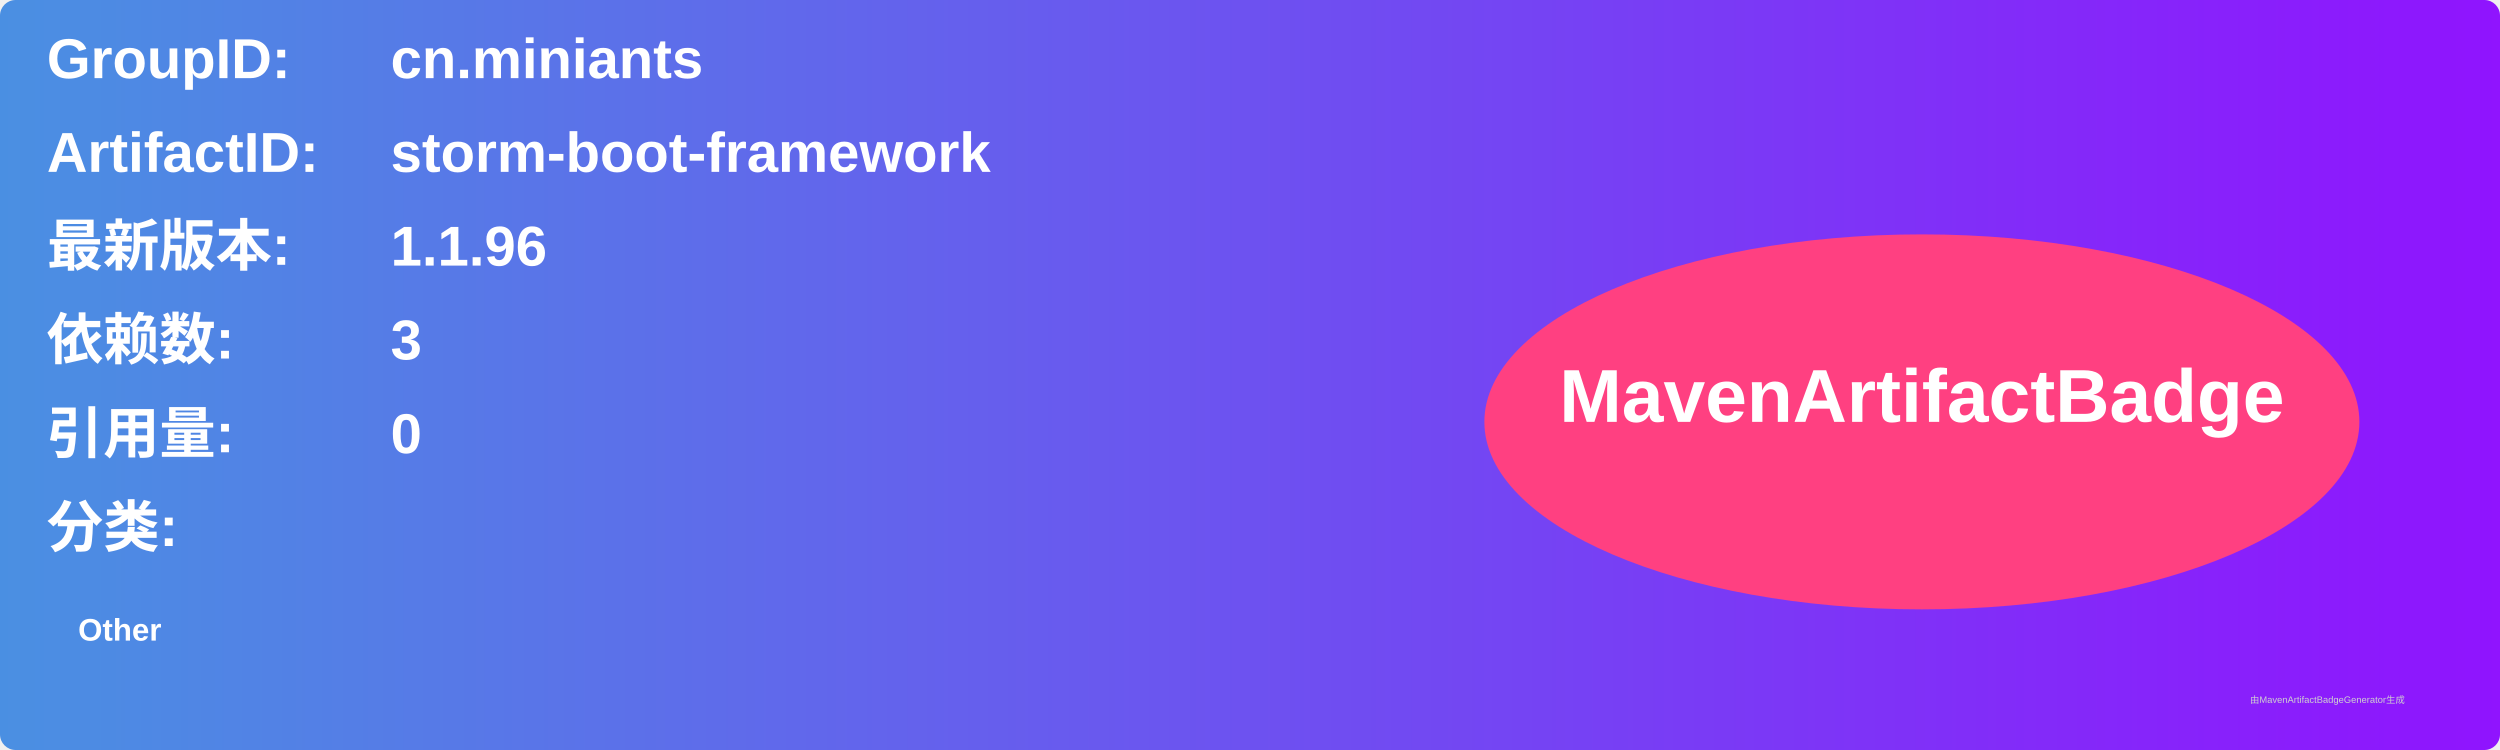
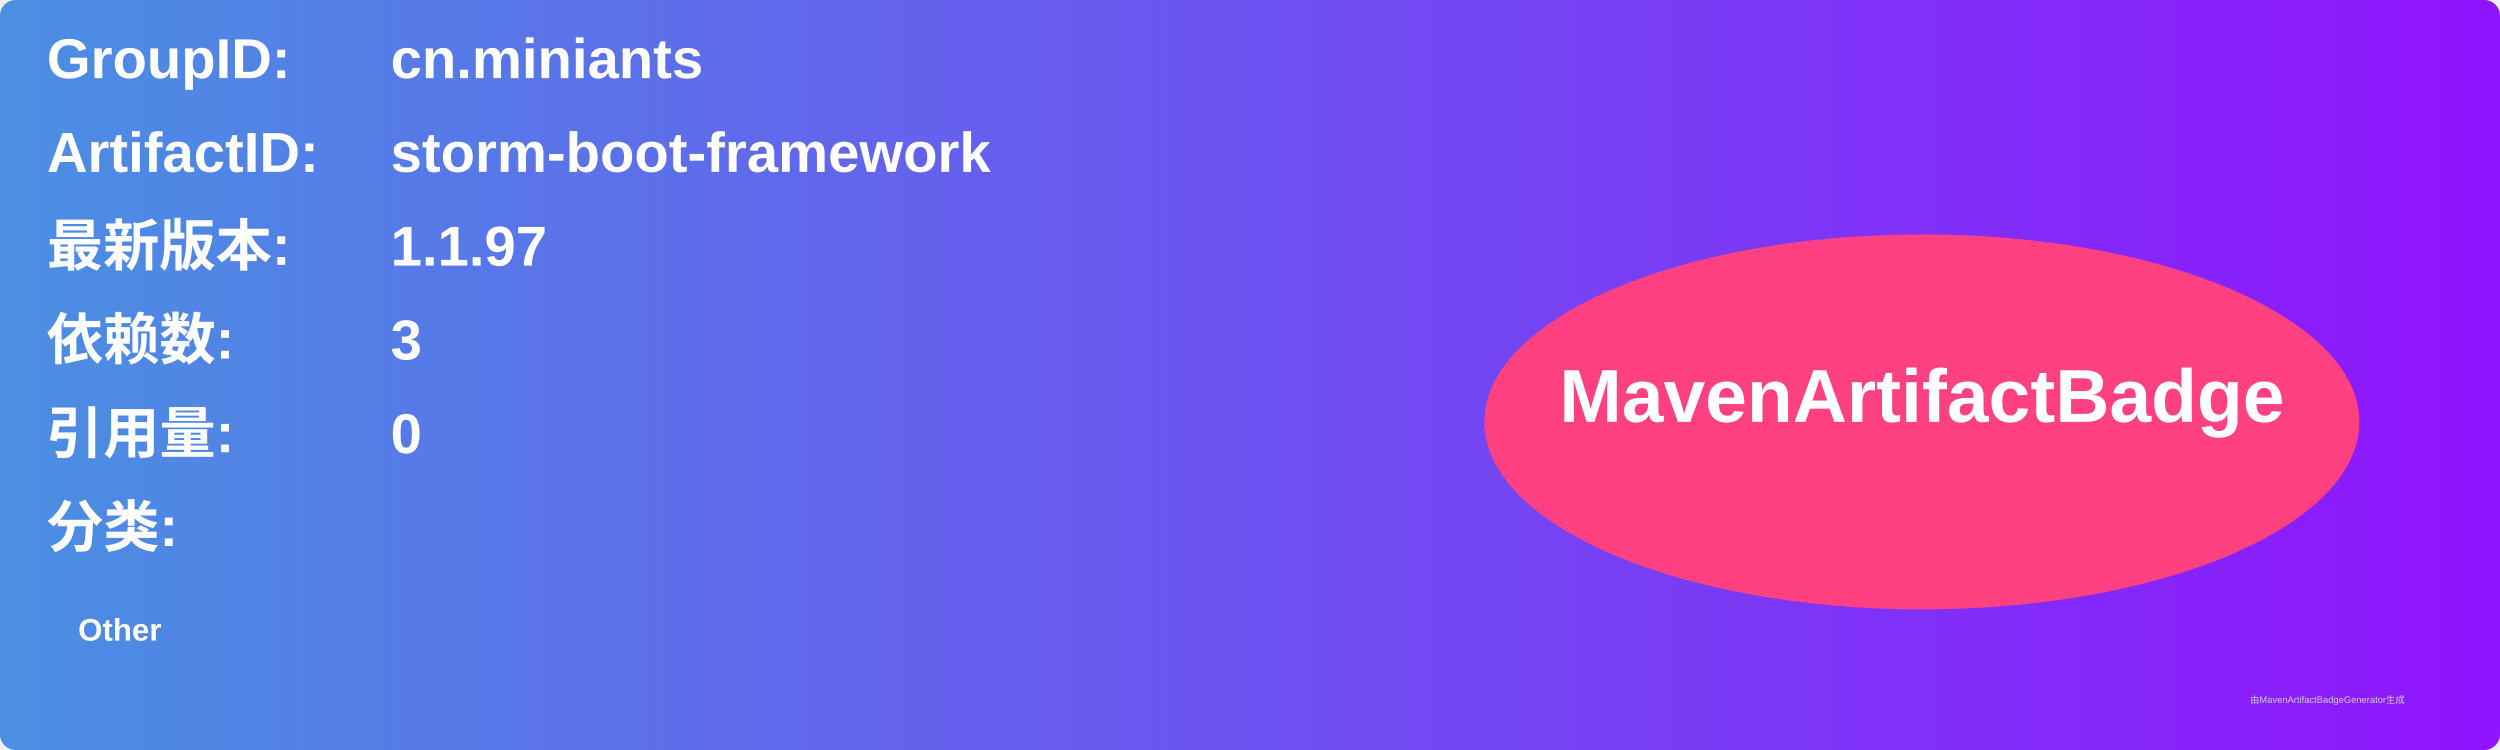
<svg xmlns="http://www.w3.org/2000/svg" width="800" height="240" viewBox="0 0 800 240">
  <linearGradient id="grad" x1="0%" y1="0%" x2="100%" y2="0%">
    <stop offset="0%" stop-color="#4a90e2" />
    <stop offset="100%" stop-color="#9013fe" />
  </linearGradient>
  <rect width="100%" height="100%" rx="5" ry="5" fill="url(#grad)" />
  <g transform="translate(15, 15)">
    <text x="0" y="10" font-family="Arial" font-size="18" fill="white" font-weight="bold" width="260">GroupID:</text>
    <text x="110" y="10" font-family="Arial" font-size="18" fill="white" font-weight="bold" width="460">cn.miniants</text>
    <text x="0" y="40" font-family="Arial" font-size="18" fill="white" font-weight="bold" width="260">ArtifactID:</text>
    <text x="110" y="40" font-family="Arial" font-size="18" fill="white" font-weight="bold" width="460">storm-boot-framework</text>
    <text x="0" y="70" font-family="Arial" font-size="18" fill="white" font-weight="bold">最新版本:</text>
    <text x="110" y="70" font-family="Arial" font-size="18" fill="white" font-weight="bold">
-       <tspan font-weight="bold">1.1.96</tspan>
+       <tspan font-weight="bold">1.1.97</tspan>
    </text>
    <text x="0" y="100" font-family="Arial" font-size="18" fill="white" font-weight="bold">依赖数: </text>
    <text x="110" y="100" font-family="Arial" font-size="18" fill="white">
      <tspan font-weight="bold">3</tspan>
    </text>
    <text x="0" y="130" font-family="Arial" font-size="18" fill="white" font-weight="bold">引用量: </text>
    <text x="110" y="130" font-family="Arial" font-size="18" fill="white">
      <tspan font-weight="bold">0</tspan>
    </text>
    <text x="0" y="160" font-family="Arial" font-size="18" fill="white" font-weight="bold">分类:</text>
    <text x="10" y="190" font-family="Arial" font-size="10" fill="white">
      <tspan font-weight="bold">Other</tspan>
    </text>
    <ellipse cx="600" cy="120" rx="140" ry="60" fill="#ff4081" />
    <text x="600" y="120" text-anchor="middle" font-family="Arial" font-size="24" fill="white" font-weight="bold">MavenArtifactBadge</text>
  </g>
  <text x="720" y="225" font-family="Arial" font-size="3" fill="#d0d0d0">由MavenArtifactBadgeGenerator生成</text>
</svg>
